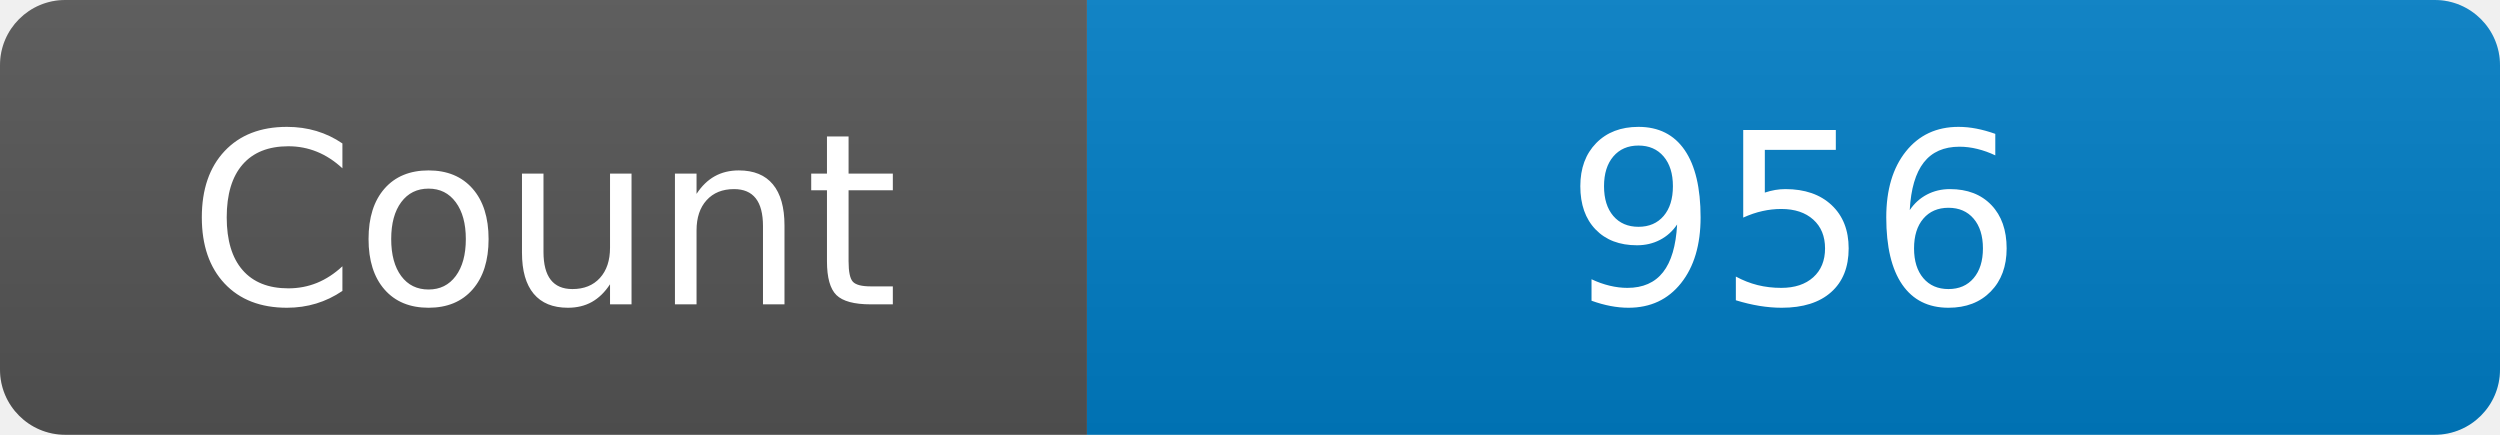
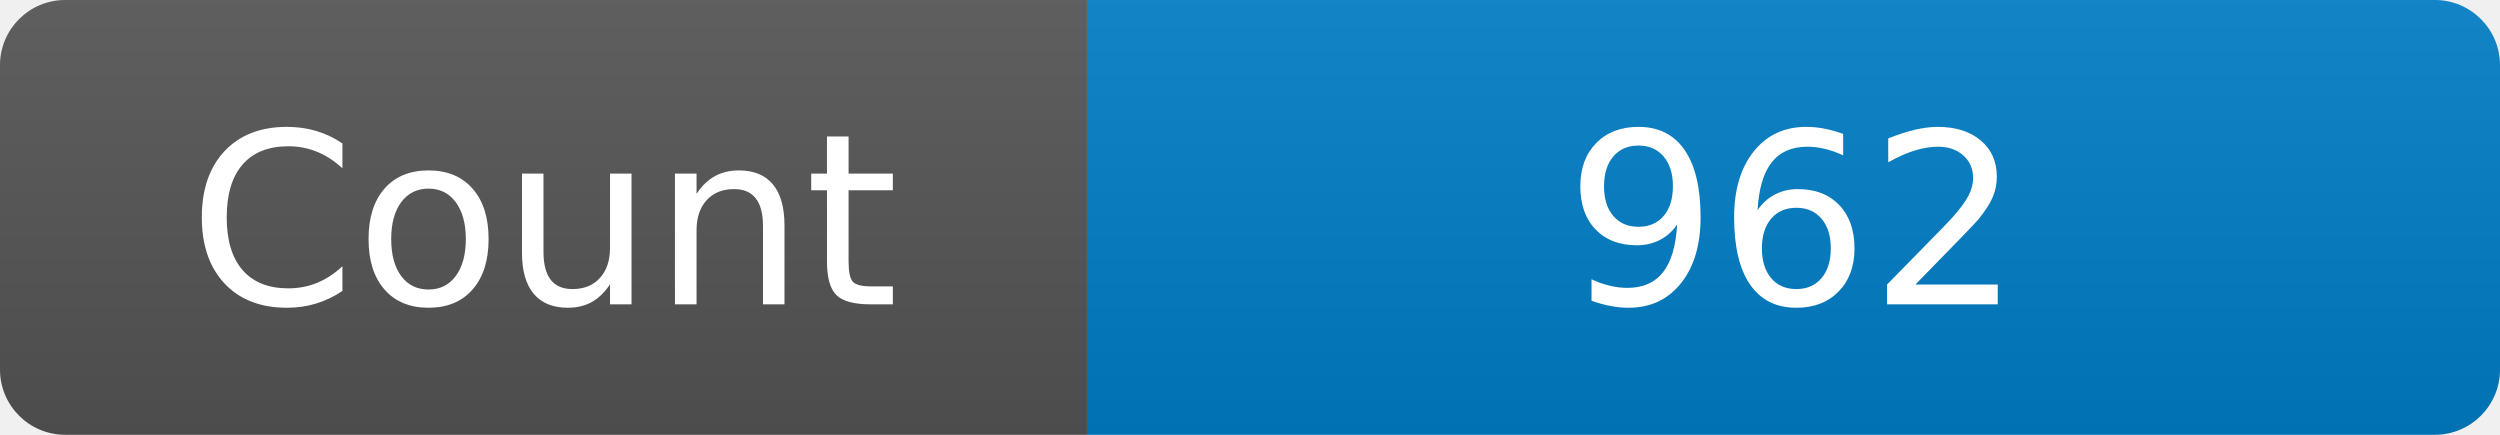
<svg xmlns="http://www.w3.org/2000/svg" width="115" height="20" role="img" aria-label="Maintained?: yes">
  <linearGradient id="s" x2="0" y2="100%">
    <stop offset="0" stop-color="#bbb" stop-opacity=".1" />
    <stop offset="1" stop-opacity=".1" />
  </linearGradient>
  <clipPath id="r">
    <rect width="115" height="20" rx="3" fill="#fff" />
  </clipPath>
  <g clip-path="url(#r)">
    <rect width="50" height="20" fill="#555" />
    <rect x="50" width="160" height="20" fill="#007ec6" />
    <rect width="115" height="20" fill="url(#s)" />
  </g>
  <g fill="#fff" text-anchor="middle" font-family="Verdana,Geneva,DejaVu Sans,sans-serif" font-size="110">
    <text x="250" y="140" transform="scale(.1)" fill="#fff">Count</text>
-     <text x="825" y="140" transform="scale(.1)" fill="#fff">956</text>
+     <text x="825" y="140" transform="scale(.1)" fill="#fff">962</text>
  </g>
</svg>
